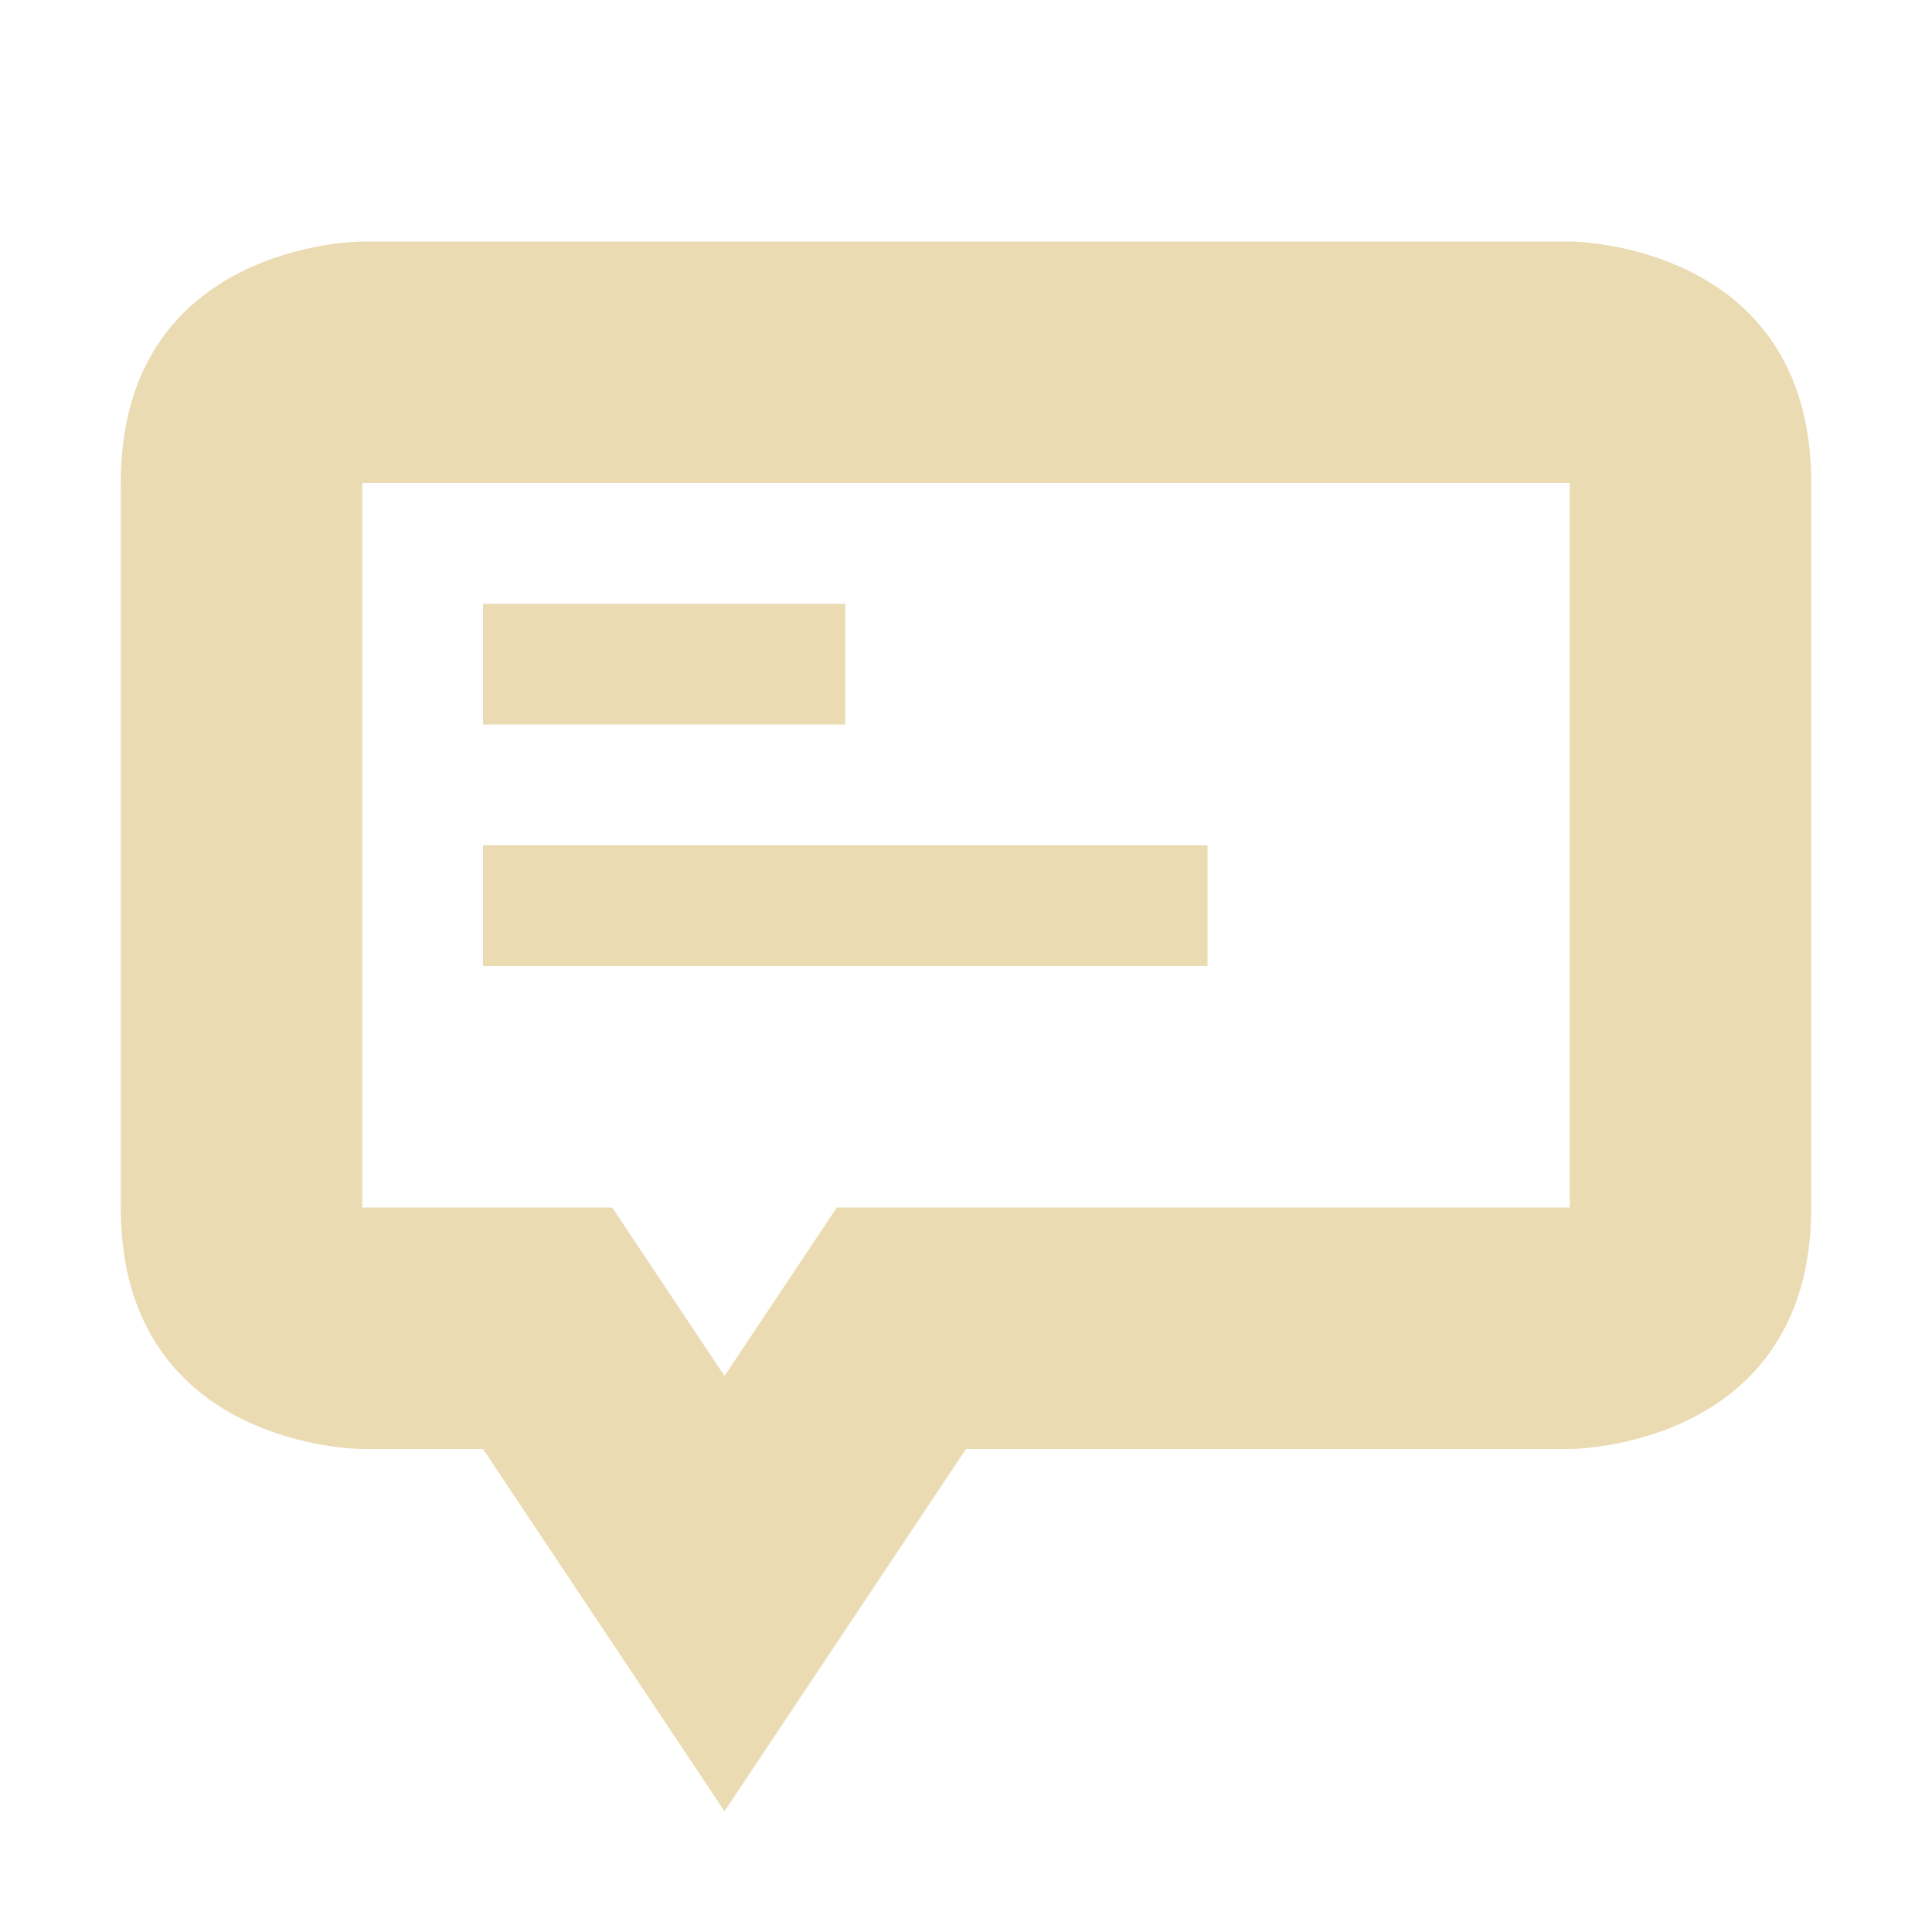
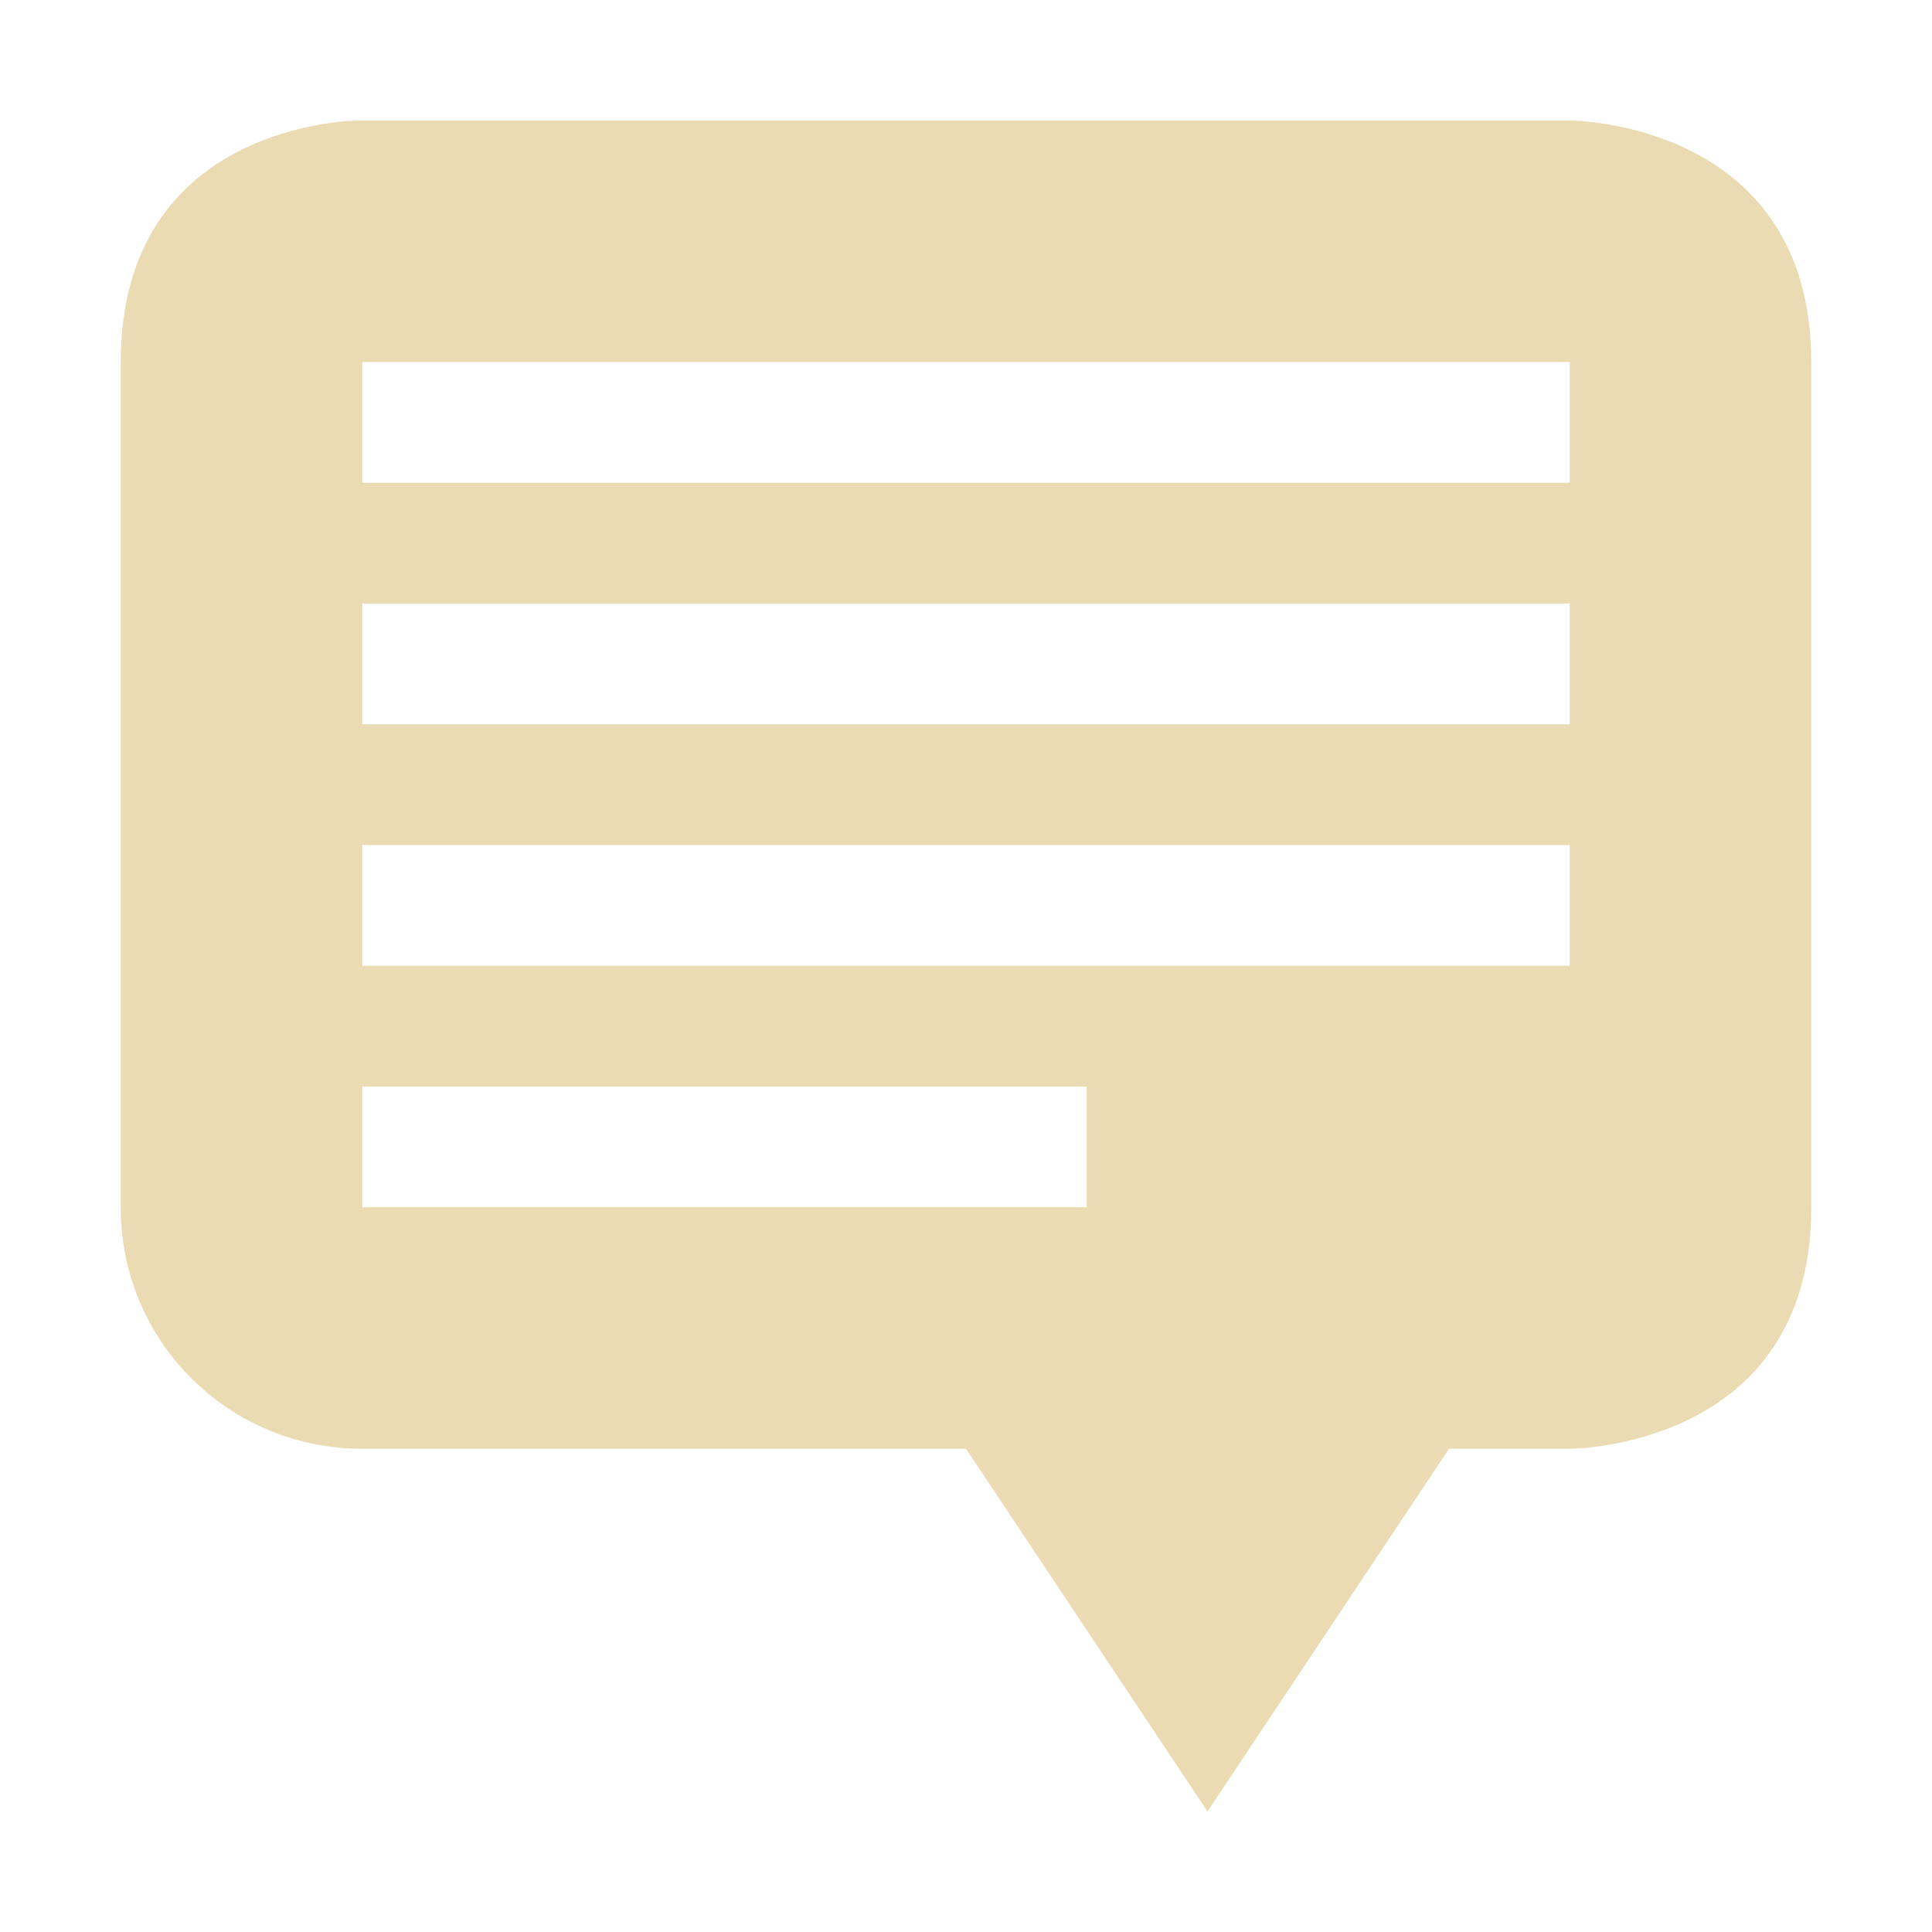
<svg xmlns="http://www.w3.org/2000/svg" width="16" height="16" version="1.1">
  <defs>
    <style type="text/css">.ColorScheme-Text { color:#ebdbb2; } .ColorScheme-Highlight { color:#458588; }</style>
  </defs>
-   <path class="ColorScheme-Text" d="m3 2s-2 0-2 2v6c0 2 2 2 2 2h1l2 3 2-3h5s2 0 2-2v-6c0-2-2-2-2-2h-10zm0 2h10v6h-6.07l-0.93 1.395-0.93-1.395h-2.07v-6zm1 1v1h3v-1h-3zm0 2v1h6v-1h-6z" fill="currentColor" />
+   <path class="ColorScheme-Text" d="m2.969 0.998s-1.969 6.02e-4 -1.969 2v7.002c0 1.108 0.892 1.998 2 1.998h5l2 3.004 2-3.004h1s2 0.001 2-1.998v-7.002c0-1.999-2-2-2-2zm0.031 2h10v1h-10zm0 2h10v1h-10zm0 2h10v1h-10zm0 2h6v1h-6z" fill="currentColor" />
</svg>
